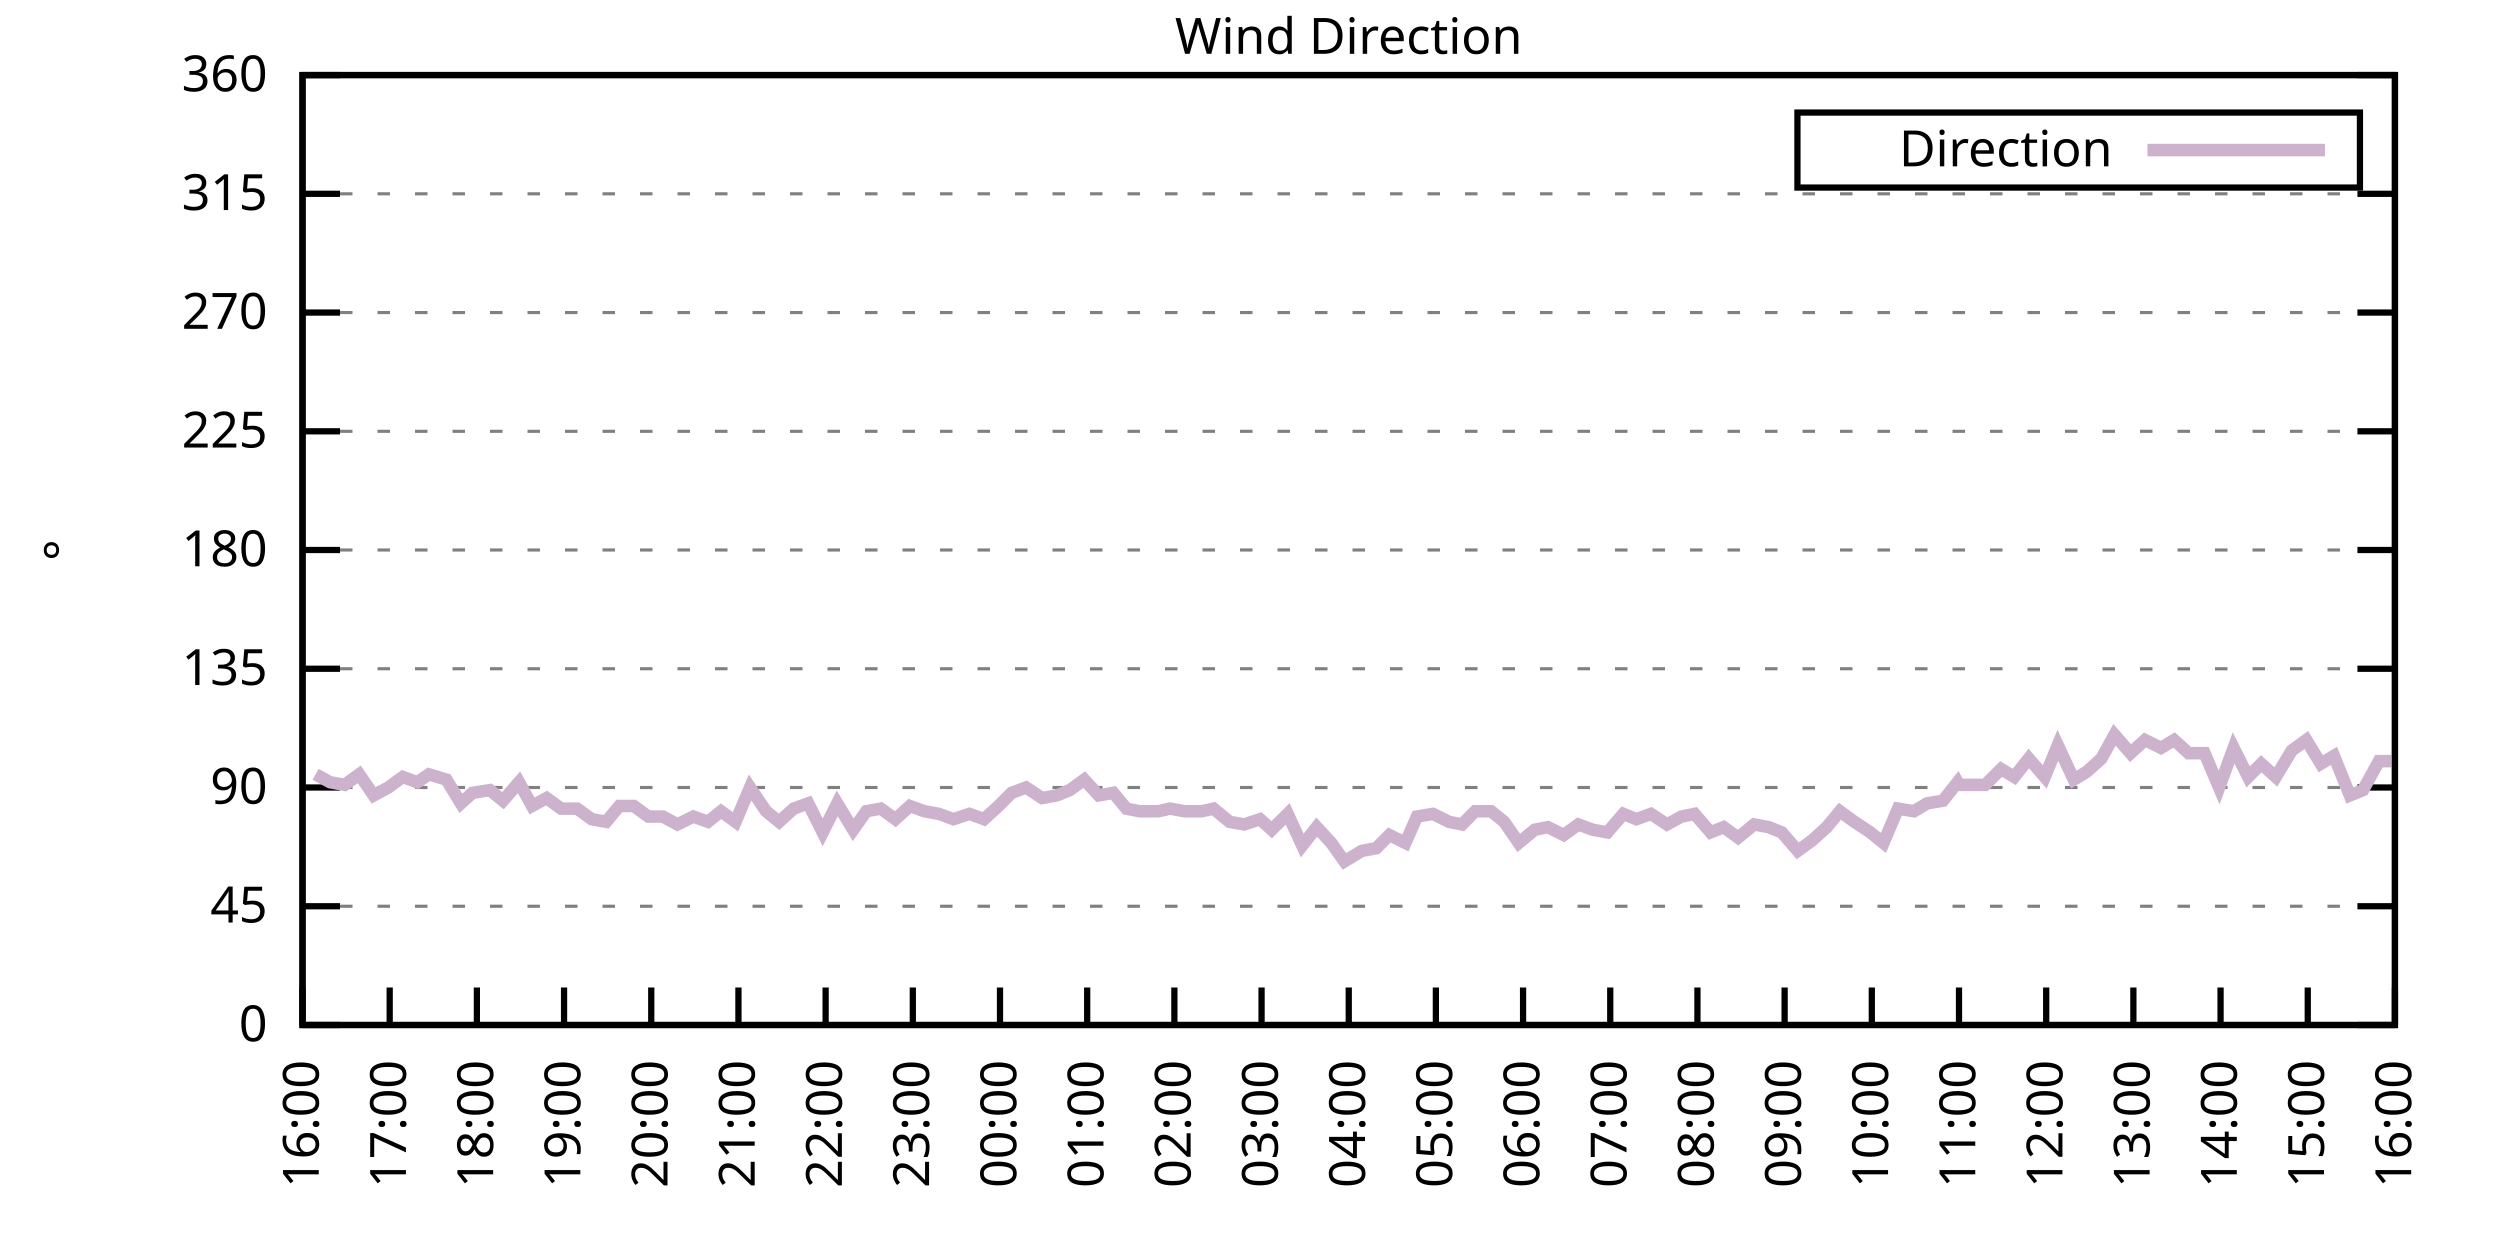
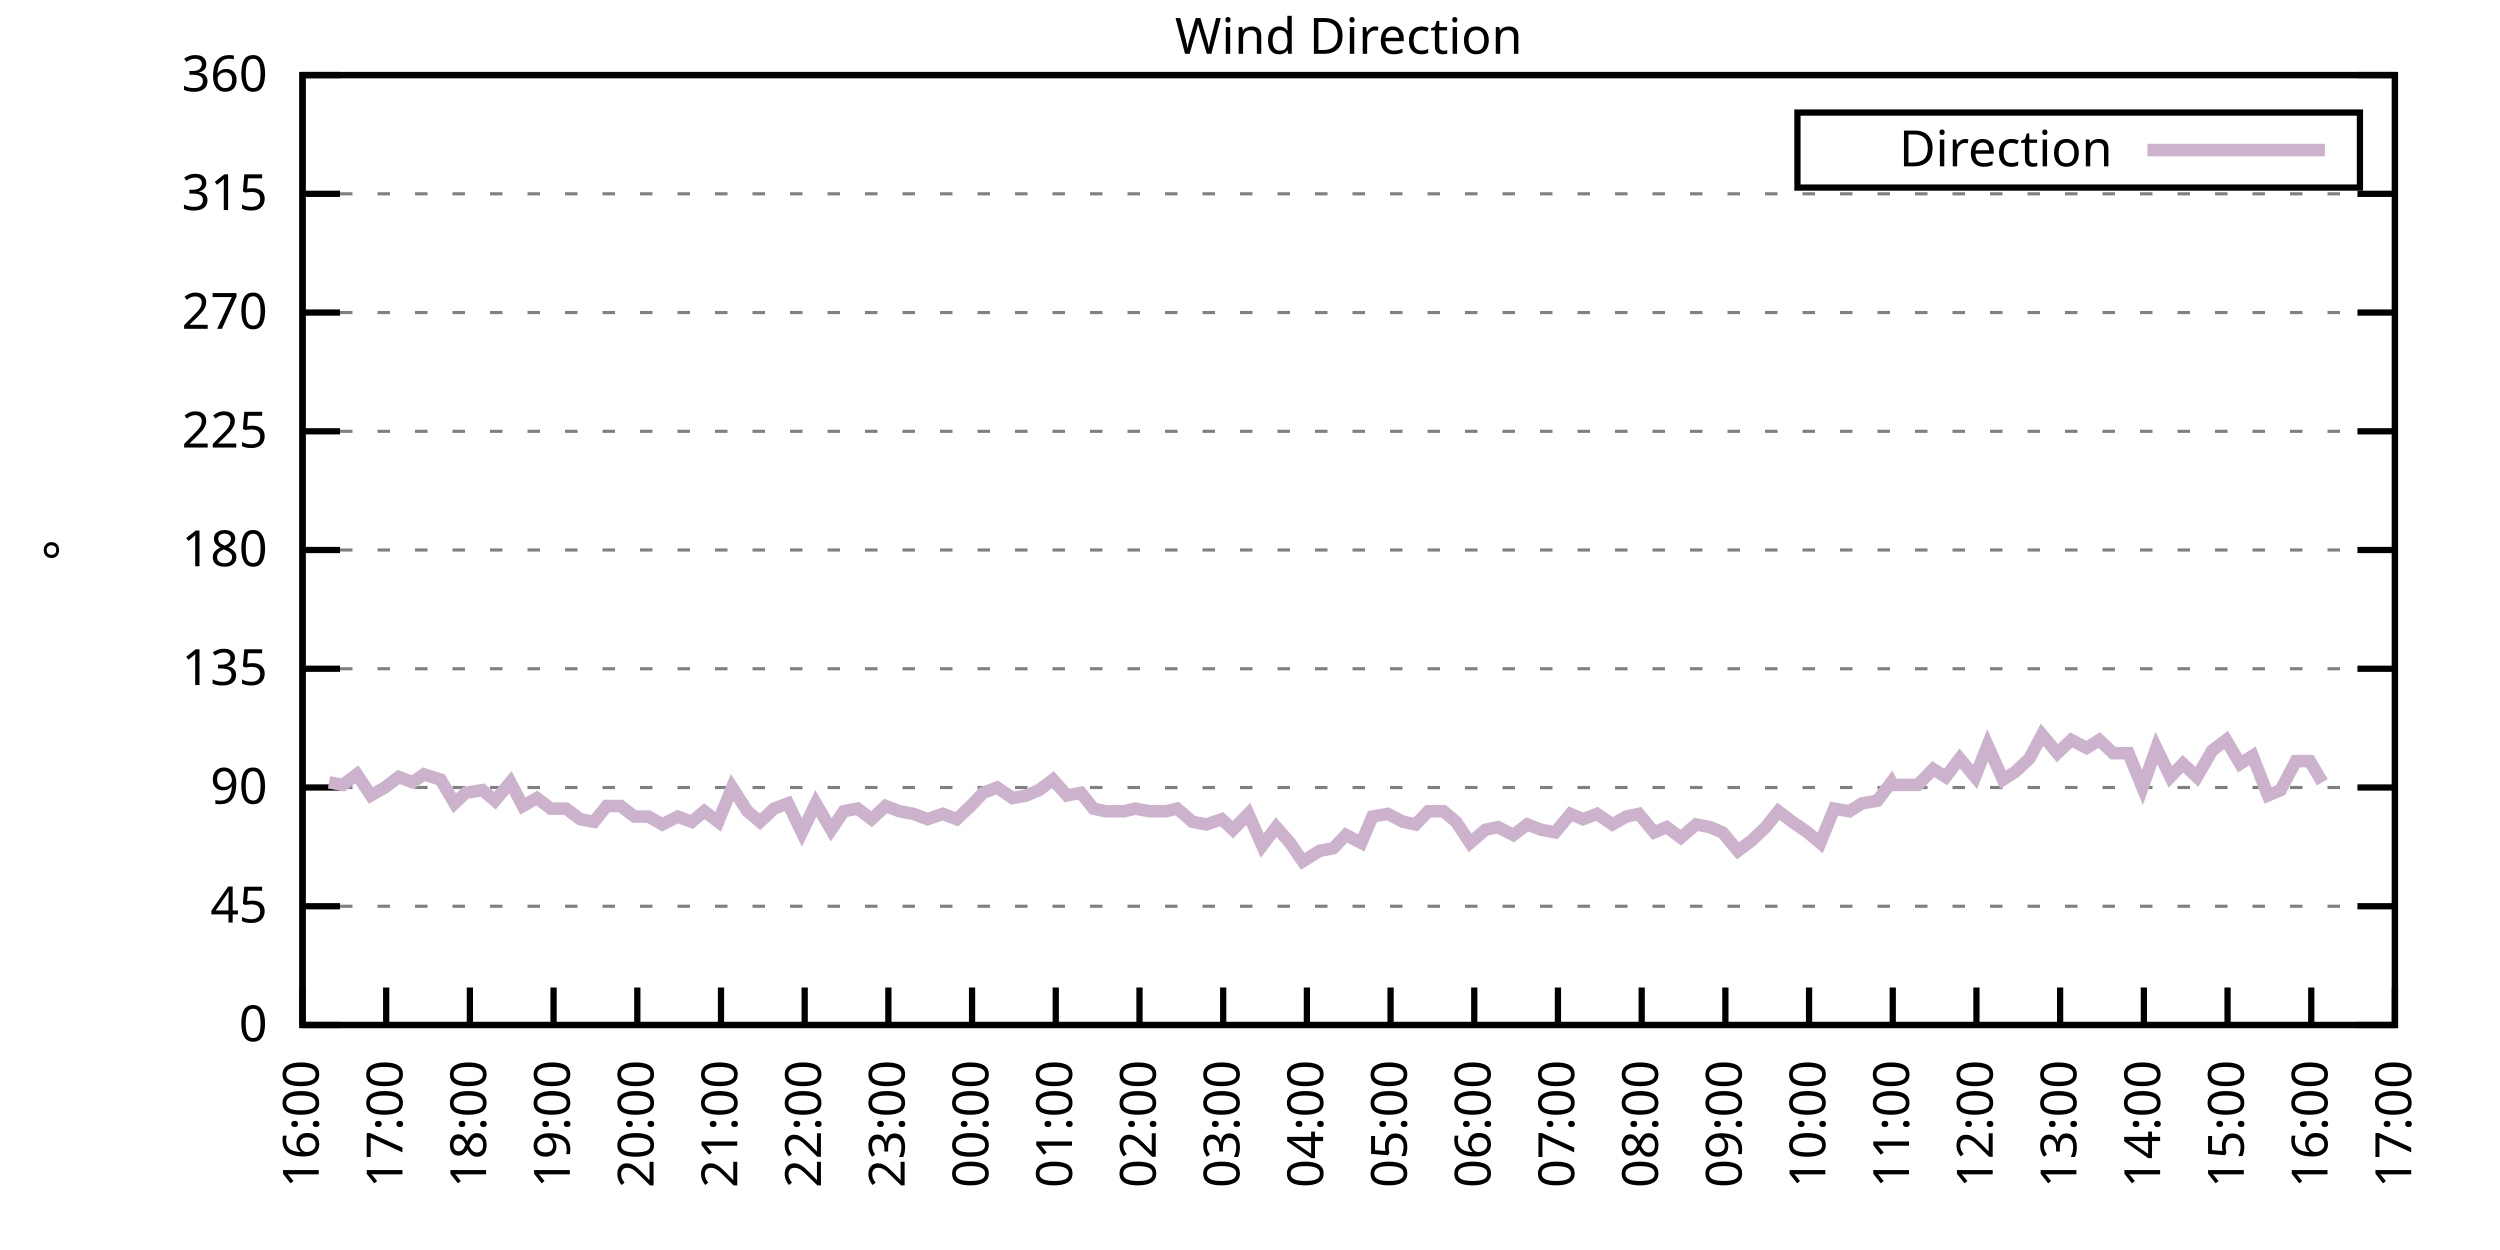
<svg xmlns="http://www.w3.org/2000/svg" xmlns:xlink="http://www.w3.org/1999/xlink" width="400" height="200" viewBox="0 0 400 200">
  <g id="gnuplot_canvas">
    <rect x="0" y="0" width="400" height="200" fill="none" />
    <defs>
      <circle id="gpDot" r="0.5" stroke-width="0.5" stroke="currentColor" />
      <path id="gpPt0" stroke-width="0.333" stroke="currentColor" d="M-1,0 h2 M0,-1 v2" />
      <path id="gpPt1" stroke-width="0.333" stroke="currentColor" d="M-1,-1 L1,1 M1,-1 L-1,1" />
      <path id="gpPt2" stroke-width="0.333" stroke="currentColor" d="M-1,0 L1,0 M0,-1 L0,1 M-1,-1 L1,1 M-1,1 L1,-1" />
      <rect id="gpPt3" stroke-width="0.333" stroke="currentColor" x="-1" y="-1" width="2" height="2" />
      <rect id="gpPt4" stroke-width="0.333" stroke="currentColor" fill="currentColor" x="-1" y="-1" width="2" height="2" />
      <circle id="gpPt5" stroke-width="0.333" stroke="currentColor" cx="0" cy="0" r="1" />
      <use xlink:href="#gpPt5" id="gpPt6" fill="currentColor" stroke="none" />
      <path id="gpPt7" stroke-width="0.333" stroke="currentColor" d="M0,-1.33 L-1.33,0.67 L1.33,0.67 z" />
      <use xlink:href="#gpPt7" id="gpPt8" fill="currentColor" stroke="none" />
      <use xlink:href="#gpPt7" id="gpPt9" stroke="currentColor" transform="rotate(180)" />
      <use xlink:href="#gpPt9" id="gpPt10" fill="currentColor" stroke="none" />
      <use xlink:href="#gpPt3" id="gpPt11" stroke="currentColor" transform="rotate(45)" />
      <use xlink:href="#gpPt11" id="gpPt12" fill="currentColor" stroke="none" />
      <path id="gpPt13" stroke-width="0.333" stroke="currentColor" d="M0,1.330 L1.265,0.411 L0.782,-1.067 L-0.782,-1.076 L-1.265,0.411 z" />
      <use xlink:href="#gpPt13" id="gpPt14" fill="currentColor" stroke="none" />
      <filter id="textbox" filterUnits="objectBoundingBox" x="0" y="0" height="1" width="1">
        <feFlood flood-color="white" flood-opacity="1" result="bgnd" />
        <feComposite in="SourceGraphic" in2="bgnd" operator="atop" />
      </filter>
      <filter id="greybox" filterUnits="objectBoundingBox" x="0" y="0" height="1" width="1">
        <feFlood flood-color="lightgrey" flood-opacity="1" result="grey" />
        <feComposite in="SourceGraphic" in2="grey" operator="atop" />
      </filter>
    </defs>
    <g fill="none" color="white" stroke="currentColor" stroke-width="1.00" stroke-linecap="butt" stroke-linejoin="miter">
</g>
    <g fill="none" color="black" stroke="currentColor" stroke-width="1.00" stroke-linecap="butt" stroke-linejoin="miter">
      <g stroke="none" shape-rendering="crispEdges">
        <polygon fill="rgb(255, 255, 255)" points="48.40,164.00 383.18,164.00 383.18,12.02 48.40,12.02 " />
      </g>
    </g>
    <g fill="none" color="black" stroke="currentColor" stroke-width="1.00" stroke-linecap="butt" stroke-linejoin="miter">
</g>
    <g fill="none" color="black" stroke="black" stroke-width="0.50" stroke-linecap="butt" stroke-linejoin="miter">
</g>
    <g fill="none" color="gray" stroke="currentColor" stroke-width="0.50" stroke-linecap="butt" stroke-linejoin="miter">
      <path stroke="gray" stroke-dasharray="2,4" class="gridline" d="M48.40,164.00 L383.19,164.00  " />
    </g>
    <g fill="none" color="gray" stroke="gray" stroke-width="1.00" stroke-linecap="butt" stroke-linejoin="miter">
</g>
    <g fill="none" color="black" stroke="currentColor" stroke-width="1.00" stroke-linecap="butt" stroke-linejoin="miter">
      <path stroke="black" d="M48.40,164.00 L54.40,164.00 M383.19,164.00 L377.19,164.00  " />
      <g transform="translate(42.80,166.60)" stroke="none" fill="black" font-family="Sans" font-size="8.00" text-anchor="end">
        <text>
          <tspan font-family="Sans"> 0</tspan>
        </text>
      </g>
    </g>
    <g fill="none" color="black" stroke="currentColor" stroke-width="1.00" stroke-linecap="butt" stroke-linejoin="miter">
</g>
    <g fill="none" color="black" stroke="black" stroke-width="0.50" stroke-linecap="butt" stroke-linejoin="miter">
</g>
    <g fill="none" color="gray" stroke="currentColor" stroke-width="0.50" stroke-linecap="butt" stroke-linejoin="miter">
      <path stroke="gray" stroke-dasharray="2,4" class="gridline" d="M48.40,145.00 L383.19,145.00  " />
    </g>
    <g fill="none" color="gray" stroke="gray" stroke-width="1.00" stroke-linecap="butt" stroke-linejoin="miter">
</g>
    <g fill="none" color="black" stroke="currentColor" stroke-width="1.00" stroke-linecap="butt" stroke-linejoin="miter">
      <path stroke="black" d="M48.40,145.00 L54.40,145.00 M383.19,145.00 L377.19,145.00  " />
      <g transform="translate(42.80,147.60)" stroke="none" fill="black" font-family="Sans" font-size="8.00" text-anchor="end">
        <text>
          <tspan font-family="Sans"> 45</tspan>
        </text>
      </g>
    </g>
    <g fill="none" color="black" stroke="currentColor" stroke-width="1.00" stroke-linecap="butt" stroke-linejoin="miter">
</g>
    <g fill="none" color="black" stroke="black" stroke-width="0.50" stroke-linecap="butt" stroke-linejoin="miter">
</g>
    <g fill="none" color="gray" stroke="currentColor" stroke-width="0.50" stroke-linecap="butt" stroke-linejoin="miter">
      <path stroke="gray" stroke-dasharray="2,4" class="gridline" d="M48.40,126.00 L383.19,126.00  " />
    </g>
    <g fill="none" color="gray" stroke="gray" stroke-width="1.00" stroke-linecap="butt" stroke-linejoin="miter">
</g>
    <g fill="none" color="black" stroke="currentColor" stroke-width="1.00" stroke-linecap="butt" stroke-linejoin="miter">
      <path stroke="black" d="M48.40,126.00 L54.40,126.00 M383.19,126.00 L377.19,126.00  " />
      <g transform="translate(42.80,128.60)" stroke="none" fill="black" font-family="Sans" font-size="8.00" text-anchor="end">
        <text>
          <tspan font-family="Sans"> 90</tspan>
        </text>
      </g>
    </g>
    <g fill="none" color="black" stroke="currentColor" stroke-width="1.00" stroke-linecap="butt" stroke-linejoin="miter">
</g>
    <g fill="none" color="black" stroke="black" stroke-width="0.50" stroke-linecap="butt" stroke-linejoin="miter">
</g>
    <g fill="none" color="gray" stroke="currentColor" stroke-width="0.50" stroke-linecap="butt" stroke-linejoin="miter">
      <path stroke="gray" stroke-dasharray="2,4" class="gridline" d="M48.40,107.00 L383.19,107.00  " />
    </g>
    <g fill="none" color="gray" stroke="gray" stroke-width="1.00" stroke-linecap="butt" stroke-linejoin="miter">
</g>
    <g fill="none" color="black" stroke="currentColor" stroke-width="1.00" stroke-linecap="butt" stroke-linejoin="miter">
      <path stroke="black" d="M48.40,107.00 L54.40,107.00 M383.19,107.00 L377.19,107.00  " />
      <g transform="translate(42.80,109.60)" stroke="none" fill="black" font-family="Sans" font-size="8.00" text-anchor="end">
        <text>
          <tspan font-family="Sans"> 135</tspan>
        </text>
      </g>
    </g>
    <g fill="none" color="black" stroke="currentColor" stroke-width="1.00" stroke-linecap="butt" stroke-linejoin="miter">
</g>
    <g fill="none" color="black" stroke="black" stroke-width="0.50" stroke-linecap="butt" stroke-linejoin="miter">
</g>
    <g fill="none" color="gray" stroke="currentColor" stroke-width="0.50" stroke-linecap="butt" stroke-linejoin="miter">
      <path stroke="gray" stroke-dasharray="2,4" class="gridline" d="M48.40,88.00 L383.19,88.00  " />
    </g>
    <g fill="none" color="gray" stroke="gray" stroke-width="1.00" stroke-linecap="butt" stroke-linejoin="miter">
</g>
    <g fill="none" color="black" stroke="currentColor" stroke-width="1.00" stroke-linecap="butt" stroke-linejoin="miter">
      <path stroke="black" d="M48.40,88.00 L54.40,88.00 M383.19,88.00 L377.19,88.00  " />
      <g transform="translate(42.80,90.60)" stroke="none" fill="black" font-family="Sans" font-size="8.00" text-anchor="end">
        <text>
          <tspan font-family="Sans"> 180</tspan>
        </text>
      </g>
    </g>
    <g fill="none" color="black" stroke="currentColor" stroke-width="1.00" stroke-linecap="butt" stroke-linejoin="miter">
</g>
    <g fill="none" color="black" stroke="black" stroke-width="0.50" stroke-linecap="butt" stroke-linejoin="miter">
</g>
    <g fill="none" color="gray" stroke="currentColor" stroke-width="0.50" stroke-linecap="butt" stroke-linejoin="miter">
      <path stroke="gray" stroke-dasharray="2,4" class="gridline" d="M48.40,69.01 L383.19,69.01  " />
    </g>
    <g fill="none" color="gray" stroke="gray" stroke-width="1.00" stroke-linecap="butt" stroke-linejoin="miter">
</g>
    <g fill="none" color="black" stroke="currentColor" stroke-width="1.00" stroke-linecap="butt" stroke-linejoin="miter">
      <path stroke="black" d="M48.40,69.01 L54.40,69.01 M383.19,69.01 L377.19,69.01  " />
      <g transform="translate(42.80,71.61)" stroke="none" fill="black" font-family="Sans" font-size="8.00" text-anchor="end">
        <text>
          <tspan font-family="Sans"> 225</tspan>
        </text>
      </g>
    </g>
    <g fill="none" color="black" stroke="currentColor" stroke-width="1.00" stroke-linecap="butt" stroke-linejoin="miter">
</g>
    <g fill="none" color="black" stroke="black" stroke-width="0.50" stroke-linecap="butt" stroke-linejoin="miter">
</g>
    <g fill="none" color="gray" stroke="currentColor" stroke-width="0.50" stroke-linecap="butt" stroke-linejoin="miter">
      <path stroke="gray" stroke-dasharray="2,4" class="gridline" d="M48.40,50.01 L383.19,50.01  " />
    </g>
    <g fill="none" color="gray" stroke="gray" stroke-width="1.00" stroke-linecap="butt" stroke-linejoin="miter">
</g>
    <g fill="none" color="black" stroke="currentColor" stroke-width="1.00" stroke-linecap="butt" stroke-linejoin="miter">
      <path stroke="black" d="M48.40,50.01 L54.40,50.01 M383.19,50.01 L377.19,50.01  " />
      <g transform="translate(42.80,52.61)" stroke="none" fill="black" font-family="Sans" font-size="8.00" text-anchor="end">
        <text>
          <tspan font-family="Sans"> 270</tspan>
        </text>
      </g>
    </g>
    <g fill="none" color="black" stroke="currentColor" stroke-width="1.00" stroke-linecap="butt" stroke-linejoin="miter">
</g>
    <g fill="none" color="black" stroke="black" stroke-width="0.50" stroke-linecap="butt" stroke-linejoin="miter">
</g>
    <g fill="none" color="gray" stroke="currentColor" stroke-width="0.50" stroke-linecap="butt" stroke-linejoin="miter">
      <path stroke="gray" stroke-dasharray="2,4" class="gridline" d="M48.40,31.01 L383.19,31.01  " />
    </g>
    <g fill="none" color="gray" stroke="gray" stroke-width="1.00" stroke-linecap="butt" stroke-linejoin="miter">
</g>
    <g fill="none" color="black" stroke="currentColor" stroke-width="1.00" stroke-linecap="butt" stroke-linejoin="miter">
      <path stroke="black" d="M48.40,31.01 L54.40,31.01 M383.19,31.01 L377.19,31.01  " />
      <g transform="translate(42.80,33.61)" stroke="none" fill="black" font-family="Sans" font-size="8.00" text-anchor="end">
        <text>
          <tspan font-family="Sans"> 315</tspan>
        </text>
      </g>
    </g>
    <g fill="none" color="black" stroke="currentColor" stroke-width="1.00" stroke-linecap="butt" stroke-linejoin="miter">
</g>
    <g fill="none" color="black" stroke="black" stroke-width="0.50" stroke-linecap="butt" stroke-linejoin="miter">
</g>
    <g fill="none" color="gray" stroke="currentColor" stroke-width="0.50" stroke-linecap="butt" stroke-linejoin="miter">
      <path stroke="gray" stroke-dasharray="2,4" class="gridline" d="M48.40,12.01 L383.19,12.01  " />
    </g>
    <g fill="none" color="gray" stroke="gray" stroke-width="1.00" stroke-linecap="butt" stroke-linejoin="miter">
</g>
    <g fill="none" color="black" stroke="currentColor" stroke-width="1.00" stroke-linecap="butt" stroke-linejoin="miter">
      <path stroke="black" d="M48.40,12.01 L54.40,12.01 M383.19,12.01 L377.19,12.01  " />
      <g transform="translate(42.80,14.61)" stroke="none" fill="black" font-family="Sans" font-size="8.00" text-anchor="end">
        <text>
          <tspan font-family="Sans"> 360</tspan>
        </text>
      </g>
    </g>
    <g fill="none" color="black" stroke="currentColor" stroke-width="1.00" stroke-linecap="butt" stroke-linejoin="miter">
      <path stroke="black" d="M48.40,164.00 L48.40,158.00  " />
      <g transform="translate(51.00,169.60) rotate(270.00)" stroke="none" fill="black" font-family="Sans" font-size="8.00" text-anchor="end">
        <text>
          <tspan font-family="Sans">16:00</tspan>
        </text>
      </g>
    </g>
    <g fill="none" color="black" stroke="currentColor" stroke-width="1.00" stroke-linecap="butt" stroke-linejoin="miter">
-       <path stroke="black" d="M62.35,164.00 L62.35,158.00  " />
-       <g transform="translate(64.95,169.60) rotate(270.00)" stroke="none" fill="black" font-family="Sans" font-size="8.00" text-anchor="end">
+       <path stroke="black" d="M61.79,164.00 L61.79,158.00  " />
+       <g transform="translate(64.39,169.60) rotate(270.00)" stroke="none" fill="black" font-family="Sans" font-size="8.00" text-anchor="end">
        <text>
          <tspan font-family="Sans">17:00</tspan>
        </text>
      </g>
    </g>
    <g fill="none" color="black" stroke="currentColor" stroke-width="1.00" stroke-linecap="butt" stroke-linejoin="miter">
-       <path stroke="black" d="M76.30,164.00 L76.30,158.00  " />
-       <g transform="translate(78.90,169.60) rotate(270.00)" stroke="none" fill="black" font-family="Sans" font-size="8.00" text-anchor="end">
+       <path stroke="black" d="M75.18,164.00 L75.18,158.00  " />
+       <g transform="translate(77.78,169.60) rotate(270.00)" stroke="none" fill="black" font-family="Sans" font-size="8.00" text-anchor="end">
        <text>
          <tspan font-family="Sans">18:00</tspan>
        </text>
      </g>
    </g>
    <g fill="none" color="black" stroke="currentColor" stroke-width="1.00" stroke-linecap="butt" stroke-linejoin="miter">
-       <path stroke="black" d="M90.25,164.00 L90.25,158.00  " />
-       <g transform="translate(92.85,169.60) rotate(270.00)" stroke="none" fill="black" font-family="Sans" font-size="8.00" text-anchor="end">
+       <path stroke="black" d="M88.57,164.00 L88.57,158.00  " />
+       <g transform="translate(91.17,169.60) rotate(270.00)" stroke="none" fill="black" font-family="Sans" font-size="8.00" text-anchor="end">
        <text>
          <tspan font-family="Sans">19:00</tspan>
        </text>
      </g>
    </g>
    <g fill="none" color="black" stroke="currentColor" stroke-width="1.00" stroke-linecap="butt" stroke-linejoin="miter">
-       <path stroke="black" d="M104.20,164.00 L104.20,158.00  " />
-       <g transform="translate(106.80,169.60) rotate(270.00)" stroke="none" fill="black" font-family="Sans" font-size="8.00" text-anchor="end">
+       <path stroke="black" d="M101.97,164.00 L101.97,158.00  " />
+       <g transform="translate(104.57,169.60) rotate(270.00)" stroke="none" fill="black" font-family="Sans" font-size="8.00" text-anchor="end">
        <text>
          <tspan font-family="Sans">20:00</tspan>
        </text>
      </g>
    </g>
    <g fill="none" color="black" stroke="currentColor" stroke-width="1.00" stroke-linecap="butt" stroke-linejoin="miter">
-       <path stroke="black" d="M118.15,164.00 L118.15,158.00  " />
-       <g transform="translate(120.75,169.60) rotate(270.00)" stroke="none" fill="black" font-family="Sans" font-size="8.00" text-anchor="end">
+       <path stroke="black" d="M115.36,164.00 L115.36,158.00  " />
+       <g transform="translate(117.96,169.60) rotate(270.00)" stroke="none" fill="black" font-family="Sans" font-size="8.00" text-anchor="end">
        <text>
          <tspan font-family="Sans">21:00</tspan>
        </text>
      </g>
    </g>
    <g fill="none" color="black" stroke="currentColor" stroke-width="1.00" stroke-linecap="butt" stroke-linejoin="miter">
-       <path stroke="black" d="M132.10,164.00 L132.10,158.00  " />
-       <g transform="translate(134.70,169.60) rotate(270.00)" stroke="none" fill="black" font-family="Sans" font-size="8.00" text-anchor="end">
+       <path stroke="black" d="M128.75,164.00 L128.75,158.00  " />
+       <g transform="translate(131.35,169.60) rotate(270.00)" stroke="none" fill="black" font-family="Sans" font-size="8.00" text-anchor="end">
        <text>
          <tspan font-family="Sans">22:00</tspan>
        </text>
      </g>
    </g>
    <g fill="none" color="black" stroke="currentColor" stroke-width="1.00" stroke-linecap="butt" stroke-linejoin="miter">
-       <path stroke="black" d="M146.05,164.00 L146.05,158.00  " />
-       <g transform="translate(148.65,169.60) rotate(270.00)" stroke="none" fill="black" font-family="Sans" font-size="8.00" text-anchor="end">
+       <path stroke="black" d="M142.14,164.00 L142.14,158.00  " />
+       <g transform="translate(144.74,169.60) rotate(270.00)" stroke="none" fill="black" font-family="Sans" font-size="8.00" text-anchor="end">
        <text>
          <tspan font-family="Sans">23:00</tspan>
        </text>
      </g>
    </g>
    <g fill="none" color="black" stroke="currentColor" stroke-width="1.00" stroke-linecap="butt" stroke-linejoin="miter">
-       <path stroke="black" d="M160.00,164.00 L160.00,158.00  " />
-       <g transform="translate(162.60,169.60) rotate(270.00)" stroke="none" fill="black" font-family="Sans" font-size="8.00" text-anchor="end">
+       <path stroke="black" d="M155.53,164.00 L155.53,158.00  " />
+       <g transform="translate(158.13,169.60) rotate(270.00)" stroke="none" fill="black" font-family="Sans" font-size="8.00" text-anchor="end">
        <text>
          <tspan font-family="Sans">00:00</tspan>
        </text>
      </g>
    </g>
    <g fill="none" color="black" stroke="currentColor" stroke-width="1.00" stroke-linecap="butt" stroke-linejoin="miter">
-       <path stroke="black" d="M173.95,164.00 L173.95,158.00  " />
-       <g transform="translate(176.55,169.60) rotate(270.00)" stroke="none" fill="black" font-family="Sans" font-size="8.00" text-anchor="end">
+       <path stroke="black" d="M168.92,164.00 L168.92,158.00  " />
+       <g transform="translate(171.52,169.60) rotate(270.00)" stroke="none" fill="black" font-family="Sans" font-size="8.00" text-anchor="end">
        <text>
          <tspan font-family="Sans">01:00</tspan>
        </text>
      </g>
    </g>
    <g fill="none" color="black" stroke="currentColor" stroke-width="1.00" stroke-linecap="butt" stroke-linejoin="miter">
-       <path stroke="black" d="M187.90,164.00 L187.90,158.00  " />
-       <g transform="translate(190.50,169.60) rotate(270.00)" stroke="none" fill="black" font-family="Sans" font-size="8.00" text-anchor="end">
+       <path stroke="black" d="M182.32,164.00 L182.32,158.00  " />
+       <g transform="translate(184.92,169.60) rotate(270.00)" stroke="none" fill="black" font-family="Sans" font-size="8.00" text-anchor="end">
        <text>
          <tspan font-family="Sans">02:00</tspan>
        </text>
      </g>
    </g>
    <g fill="none" color="black" stroke="currentColor" stroke-width="1.00" stroke-linecap="butt" stroke-linejoin="miter">
-       <path stroke="black" d="M201.85,164.00 L201.85,158.00  " />
-       <g transform="translate(204.45,169.60) rotate(270.00)" stroke="none" fill="black" font-family="Sans" font-size="8.00" text-anchor="end">
+       <path stroke="black" d="M195.71,164.00 L195.71,158.00  " />
+       <g transform="translate(198.31,169.60) rotate(270.00)" stroke="none" fill="black" font-family="Sans" font-size="8.00" text-anchor="end">
        <text>
          <tspan font-family="Sans">03:00</tspan>
        </text>
      </g>
    </g>
    <g fill="none" color="black" stroke="currentColor" stroke-width="1.00" stroke-linecap="butt" stroke-linejoin="miter">
-       <path stroke="black" d="M215.80,164.00 L215.80,158.00  " />
-       <g transform="translate(218.40,169.60) rotate(270.00)" stroke="none" fill="black" font-family="Sans" font-size="8.00" text-anchor="end">
+       <path stroke="black" d="M209.10,164.00 L209.10,158.00  " />
+       <g transform="translate(211.70,169.60) rotate(270.00)" stroke="none" fill="black" font-family="Sans" font-size="8.00" text-anchor="end">
        <text>
          <tspan font-family="Sans">04:00</tspan>
        </text>
      </g>
    </g>
    <g fill="none" color="black" stroke="currentColor" stroke-width="1.00" stroke-linecap="butt" stroke-linejoin="miter">
-       <path stroke="black" d="M229.74,164.00 L229.74,158.00  " />
-       <g transform="translate(232.34,169.60) rotate(270.00)" stroke="none" fill="black" font-family="Sans" font-size="8.00" text-anchor="end">
+       <path stroke="black" d="M222.49,164.00 L222.49,158.00  " />
+       <g transform="translate(225.09,169.60) rotate(270.00)" stroke="none" fill="black" font-family="Sans" font-size="8.00" text-anchor="end">
        <text>
          <tspan font-family="Sans">05:00</tspan>
        </text>
      </g>
    </g>
    <g fill="none" color="black" stroke="currentColor" stroke-width="1.00" stroke-linecap="butt" stroke-linejoin="miter">
-       <path stroke="black" d="M243.69,164.00 L243.69,158.00  " />
-       <g transform="translate(246.29,169.60) rotate(270.00)" stroke="none" fill="black" font-family="Sans" font-size="8.00" text-anchor="end">
+       <path stroke="black" d="M235.88,164.00 L235.88,158.00  " />
+       <g transform="translate(238.48,169.60) rotate(270.00)" stroke="none" fill="black" font-family="Sans" font-size="8.00" text-anchor="end">
        <text>
          <tspan font-family="Sans">06:00</tspan>
        </text>
      </g>
    </g>
    <g fill="none" color="black" stroke="currentColor" stroke-width="1.00" stroke-linecap="butt" stroke-linejoin="miter">
-       <path stroke="black" d="M257.64,164.00 L257.64,158.00  " />
-       <g transform="translate(260.24,169.60) rotate(270.00)" stroke="none" fill="black" font-family="Sans" font-size="8.00" text-anchor="end">
+       <path stroke="black" d="M249.27,164.00 L249.27,158.00  " />
+       <g transform="translate(251.87,169.60) rotate(270.00)" stroke="none" fill="black" font-family="Sans" font-size="8.00" text-anchor="end">
        <text>
          <tspan font-family="Sans">07:00</tspan>
        </text>
      </g>
    </g>
    <g fill="none" color="black" stroke="currentColor" stroke-width="1.00" stroke-linecap="butt" stroke-linejoin="miter">
-       <path stroke="black" d="M271.59,164.00 L271.59,158.00  " />
-       <g transform="translate(274.19,169.60) rotate(270.00)" stroke="none" fill="black" font-family="Sans" font-size="8.00" text-anchor="end">
+       <path stroke="black" d="M262.67,164.00 L262.67,158.00  " />
+       <g transform="translate(265.27,169.60) rotate(270.00)" stroke="none" fill="black" font-family="Sans" font-size="8.00" text-anchor="end">
        <text>
          <tspan font-family="Sans">08:00</tspan>
        </text>
      </g>
    </g>
    <g fill="none" color="black" stroke="currentColor" stroke-width="1.00" stroke-linecap="butt" stroke-linejoin="miter">
-       <path stroke="black" d="M285.54,164.00 L285.54,158.00  " />
-       <g transform="translate(288.14,169.60) rotate(270.00)" stroke="none" fill="black" font-family="Sans" font-size="8.00" text-anchor="end">
+       <path stroke="black" d="M276.06,164.00 L276.06,158.00  " />
+       <g transform="translate(278.66,169.60) rotate(270.00)" stroke="none" fill="black" font-family="Sans" font-size="8.00" text-anchor="end">
        <text>
          <tspan font-family="Sans">09:00</tspan>
        </text>
      </g>
    </g>
    <g fill="none" color="black" stroke="currentColor" stroke-width="1.00" stroke-linecap="butt" stroke-linejoin="miter">
-       <path stroke="black" d="M299.49,164.00 L299.49,158.00  " />
-       <g transform="translate(302.09,169.60) rotate(270.00)" stroke="none" fill="black" font-family="Sans" font-size="8.00" text-anchor="end">
+       <path stroke="black" d="M289.45,164.00 L289.45,158.00  " />
+       <g transform="translate(292.05,169.60) rotate(270.00)" stroke="none" fill="black" font-family="Sans" font-size="8.00" text-anchor="end">
        <text>
          <tspan font-family="Sans">10:00</tspan>
        </text>
      </g>
    </g>
    <g fill="none" color="black" stroke="currentColor" stroke-width="1.00" stroke-linecap="butt" stroke-linejoin="miter">
-       <path stroke="black" d="M313.44,164.00 L313.44,158.00  " />
-       <g transform="translate(316.04,169.60) rotate(270.00)" stroke="none" fill="black" font-family="Sans" font-size="8.00" text-anchor="end">
+       <path stroke="black" d="M302.84,164.00 L302.84,158.00  " />
+       <g transform="translate(305.44,169.60) rotate(270.00)" stroke="none" fill="black" font-family="Sans" font-size="8.00" text-anchor="end">
        <text>
          <tspan font-family="Sans">11:00</tspan>
        </text>
      </g>
    </g>
    <g fill="none" color="black" stroke="currentColor" stroke-width="1.00" stroke-linecap="butt" stroke-linejoin="miter">
-       <path stroke="black" d="M327.39,164.00 L327.39,158.00  " />
-       <g transform="translate(329.99,169.60) rotate(270.00)" stroke="none" fill="black" font-family="Sans" font-size="8.00" text-anchor="end">
+       <path stroke="black" d="M316.23,164.00 L316.23,158.00  " />
+       <g transform="translate(318.83,169.60) rotate(270.00)" stroke="none" fill="black" font-family="Sans" font-size="8.00" text-anchor="end">
        <text>
          <tspan font-family="Sans">12:00</tspan>
        </text>
      </g>
    </g>
    <g fill="none" color="black" stroke="currentColor" stroke-width="1.00" stroke-linecap="butt" stroke-linejoin="miter">
-       <path stroke="black" d="M341.34,164.00 L341.34,158.00  " />
-       <g transform="translate(343.94,169.60) rotate(270.00)" stroke="none" fill="black" font-family="Sans" font-size="8.00" text-anchor="end">
+       <path stroke="black" d="M329.62,164.00 L329.62,158.00  " />
+       <g transform="translate(332.22,169.60) rotate(270.00)" stroke="none" fill="black" font-family="Sans" font-size="8.00" text-anchor="end">
        <text>
          <tspan font-family="Sans">13:00</tspan>
        </text>
      </g>
    </g>
    <g fill="none" color="black" stroke="currentColor" stroke-width="1.00" stroke-linecap="butt" stroke-linejoin="miter">
-       <path stroke="black" d="M355.29,164.00 L355.29,158.00  " />
-       <g transform="translate(357.89,169.60) rotate(270.00)" stroke="none" fill="black" font-family="Sans" font-size="8.00" text-anchor="end">
+       <path stroke="black" d="M343.02,164.00 L343.02,158.00  " />
+       <g transform="translate(345.62,169.60) rotate(270.00)" stroke="none" fill="black" font-family="Sans" font-size="8.00" text-anchor="end">
        <text>
          <tspan font-family="Sans">14:00</tspan>
        </text>
      </g>
    </g>
    <g fill="none" color="black" stroke="currentColor" stroke-width="1.00" stroke-linecap="butt" stroke-linejoin="miter">
-       <path stroke="black" d="M369.24,164.00 L369.24,158.00  " />
-       <g transform="translate(371.84,169.60) rotate(270.00)" stroke="none" fill="black" font-family="Sans" font-size="8.00" text-anchor="end">
+       <path stroke="black" d="M356.41,164.00 L356.41,158.00  " />
+       <g transform="translate(359.01,169.60) rotate(270.00)" stroke="none" fill="black" font-family="Sans" font-size="8.00" text-anchor="end">
        <text>
          <tspan font-family="Sans">15:00</tspan>
+         </text>
+       </g>
+     </g>
+     <g fill="none" color="black" stroke="currentColor" stroke-width="1.00" stroke-linecap="butt" stroke-linejoin="miter">
+       <path stroke="black" d="M369.80,164.00 L369.80,158.00  " />
+       <g transform="translate(372.40,169.60) rotate(270.00)" stroke="none" fill="black" font-family="Sans" font-size="8.00" text-anchor="end">
+         <text>
+           <tspan font-family="Sans">16:00</tspan>
        </text>
      </g>
    </g>
    <g fill="none" color="black" stroke="currentColor" stroke-width="1.00" stroke-linecap="butt" stroke-linejoin="miter">
      <path stroke="black" d="M383.19,164.00 L383.19,158.00  " />
      <g transform="translate(385.79,169.60) rotate(270.00)" stroke="none" fill="black" font-family="Sans" font-size="8.00" text-anchor="end">
        <text>
-           <tspan font-family="Sans">16:00</tspan>
+           <tspan font-family="Sans">17:00</tspan>
        </text>
      </g>
    </g>
    <g fill="none" color="black" stroke="currentColor" stroke-width="1.00" stroke-linecap="butt" stroke-linejoin="miter">
</g>
    <g fill="none" color="black" stroke="currentColor" stroke-width="1.00" stroke-linecap="butt" stroke-linejoin="miter">
      <path stroke="black" d="M48.40,12.01 L48.40,164.00 L383.19,164.00 L383.19,12.01 L48.40,12.01 Z  " />
    </g>
    <g fill="none" color="black" stroke="currentColor" stroke-width="1.00" stroke-linecap="butt" stroke-linejoin="miter">
</g>
    <g fill="none" color="black" stroke="currentColor" stroke-width="1.00" stroke-linecap="butt" stroke-linejoin="miter">
      <path stroke="black" d="M287.59,30.01 L287.59,18.01 L377.59,18.01 L377.59,30.01 L287.59,30.01 Z  " />
    </g>
    <g id="Wind_direction_plot_1">
      <g fill="none" color="white" stroke="black" stroke-width="2.00" stroke-linecap="butt" stroke-linejoin="miter">
</g>
      <g fill="none" color="black" stroke="currentColor" stroke-width="2.00" stroke-linecap="butt" stroke-linejoin="miter">
        <g transform="translate(337.99,26.61)" stroke="none" fill="black" font-family="Sans" font-size="8.00" text-anchor="end">
          <text>
            <tspan font-family="Sans">Direction</tspan>
          </text>
        </g>
      </g>
      <g fill="none" color="black" stroke="currentColor" stroke-width="2.00" stroke-linecap="butt" stroke-linejoin="miter">
-         <path stroke="rgb(204, 178, 204)" d="M343.59,24.01 L371.99,24.01 M50.49,123.89 L52.82,125.16 L55.14,125.58 L57.47,123.89 L59.79,127.27 L62.12,126.00   L64.44,124.31 L66.77,125.16 L68.63,123.89 L71.42,124.74 L73.74,128.54 L75.60,126.85 L78.39,126.42 L80.48,128.11   L83.04,125.16 L85.13,128.96 L87.46,127.69 L89.78,129.38 L92.34,129.38 L94.67,131.07 L96.99,131.49 L99.08,128.96   L101.41,128.96 L103.73,130.65 L106.06,130.65 L108.38,131.91 L110.94,130.65 L113.27,131.49 L115.36,129.80 L117.68,131.49   L120.01,126.00 L122.57,129.80 L124.66,131.49 L126.98,129.38 L129.31,128.54 L131.63,133.18 L133.96,128.54 L136.51,132.76   L138.61,129.80 L140.93,129.38 L143.26,131.07 L145.58,128.96 L147.91,129.80 L150.23,130.22 L152.56,131.07 L155.11,130.22   L157.44,131.07 L159.76,128.96 L161.86,126.85 L164.18,126.00 L166.74,127.69 L169.06,127.27 L171.16,126.42 L173.48,124.74   L175.81,127.27 L178.13,126.85 L180.22,129.38 L182.32,129.80 L185.34,129.80 L187.20,129.38 L189.52,129.80 L192.31,129.80   L194.17,129.38 L196.73,131.49 L199.06,131.91 L201.61,131.07 L203.47,132.76 L206.03,130.22 L208.36,135.29 L210.68,132.34   L213.01,134.87 L215.10,137.82 L217.89,136.14 L220.21,135.71 L222.30,133.60 L224.86,134.87 L226.72,130.65 L229.28,130.22   L231.84,131.49 L233.93,131.91 L236.02,129.80 L238.58,129.80 L240.67,131.49 L243.00,134.87 L245.55,132.76 L247.65,132.34   L250.20,133.60 L252.53,131.91 L254.85,132.76 L257.18,133.18 L259.74,130.22 L261.83,131.07 L264.15,130.22 L266.71,131.91   L269.04,130.65 L271.13,130.22 L273.69,133.18 L275.78,132.34 L278.10,134.02 L280.66,131.91 L282.99,132.34 L285.08,133.18   L287.64,136.14 L289.96,134.45 L292.29,132.34 L294.38,129.80 L296.70,131.49 L299.26,133.18 L301.35,134.87 L303.68,129.38   L306.23,129.80 L308.33,128.54 L310.88,128.11 L313.21,125.16 L313.44,125.58 L317.63,125.58 L320.18,123.05 L322.28,124.31   L324.60,121.36 L327.16,124.31 L329.25,119.25 L331.81,124.74 L333.90,123.47 L336.23,121.36 L338.32,117.56 L340.88,120.51   L343.20,118.40 L345.76,119.67 L347.85,118.40 L350.18,120.51 L352.73,120.51 L355.06,126.00 L357.38,119.67 L359.71,124.31   L361.80,122.20 L364.13,124.31 L366.68,120.09 L369.01,118.40 L371.33,122.20 L373.43,120.94 L375.98,127.27 L378.08,126.42   L380.63,121.78 L382.96,121.78  " />
+         <path stroke="rgb(204, 178, 204)" d="M343.59,24.01 L371.99,24.01 M52.64,125.16 L54.87,125.58 L57.10,123.89 L59.34,127.27 L61.57,126.00 L63.80,124.31   L66.03,125.16 L67.82,123.89 L70.50,124.74 L72.73,128.54 L74.51,126.85 L77.19,126.42 L79.20,128.11 L81.66,125.16   L83.66,128.96 L85.90,127.69 L88.13,129.38 L90.58,129.38 L92.82,131.07 L95.05,131.49 L97.06,128.96 L99.29,128.96   L101.52,130.65 L103.75,130.65 L105.98,131.91 L108.44,130.65 L110.67,131.49 L112.68,129.80 L114.91,131.49 L117.14,126.00   L119.60,129.80 L121.61,131.49 L123.84,129.38 L126.07,128.54 L128.30,133.18 L130.54,128.54 L132.99,132.76 L135.00,129.80   L137.23,129.38 L139.46,131.07 L141.69,128.96 L143.93,129.80 L146.16,130.22 L148.39,131.07 L150.85,130.22 L153.08,131.07   L155.31,128.96 L157.32,126.85 L159.55,126.00 L162.01,127.69 L164.24,127.27 L166.25,126.42 L168.48,124.74 L170.71,127.27   L172.94,126.85 L174.95,129.38 L176.96,129.80 L179.86,129.80 L181.65,129.38 L183.88,129.80 L186.56,129.80 L188.34,129.38   L190.80,131.49 L193.03,131.91 L195.48,131.07 L197.27,132.76 L199.73,130.22 L201.96,135.29 L204.19,132.34 L206.42,134.87   L208.43,137.82 L211.11,136.14 L213.34,135.71 L215.35,133.60 L217.80,134.87 L219.59,130.65 L222.04,130.22 L224.50,131.49   L226.51,131.91 L228.52,129.80 L230.97,129.80 L232.98,131.49 L235.21,134.87 L237.67,132.76 L239.68,132.34 L242.13,133.60   L244.36,131.91 L246.60,132.76 L248.83,133.18 L251.28,130.22 L253.29,131.07 L255.52,130.22 L257.98,131.91 L260.21,130.65   L262.22,130.22 L264.67,133.18 L266.68,132.34 L268.92,134.02 L271.37,131.91 L273.60,132.34 L275.61,133.18 L278.07,136.14   L280.30,134.45 L282.53,132.34 L284.54,129.80 L286.77,131.49 L289.23,133.18 L291.23,134.87 L293.47,129.38 L295.92,129.80   L297.93,128.54 L300.39,128.11 L302.62,125.16 L302.84,125.58 L306.86,125.58 L309.31,123.05 L311.32,124.31 L313.55,121.36   L316.01,124.31 L318.02,119.25 L320.47,124.74 L322.48,123.47 L324.71,121.36 L326.72,117.56 L329.18,120.51 L331.41,118.40   L333.86,119.67 L335.87,118.40 L338.10,120.51 L340.56,120.51 L342.79,126.00 L345.02,119.67 L347.26,124.31 L349.26,122.20   L351.50,124.31 L353.95,120.09 L356.18,118.40 L358.42,122.20 L360.42,120.94 L362.88,127.27 L364.89,126.42 L367.34,121.78   L369.58,121.78 L371.58,125.16  " />
      </g>
    </g>
    <g fill="none" color="black" stroke="currentColor" stroke-width="2.00" stroke-linecap="butt" stroke-linejoin="miter">
</g>
    <g fill="none" color="black" stroke="black" stroke-width="1.00" stroke-linecap="butt" stroke-linejoin="miter">
</g>
    <g fill="none" color="black" stroke="currentColor" stroke-width="1.00" stroke-linecap="butt" stroke-linejoin="miter">
      <path stroke="black" d="M48.40,12.01 L48.40,164.00 L383.19,164.00 L383.19,12.01 L48.40,12.01 Z  " />
      <g transform="translate(12.80,88.01) rotate(270.00)" stroke="none" fill="black" font-family="Sans" font-size="8.00" text-anchor="middle">
        <text>
          <tspan font-family="Sans">°</tspan>
        </text>
      </g>
    </g>
    <g fill="none" color="black" stroke="currentColor" stroke-width="1.00" stroke-linecap="butt" stroke-linejoin="miter">
</g>
    <g fill="none" color="black" stroke="currentColor" stroke-width="1.00" stroke-linecap="butt" stroke-linejoin="miter">
      <g transform="translate(215.79,8.61)" stroke="none" fill="black" font-family="Sans" font-size="8.00" text-anchor="middle">
        <text>
          <tspan font-family="Sans">Wind Direction</tspan>
        </text>
      </g>
    </g>
    <g fill="none" color="black" stroke="currentColor" stroke-width="1.00" stroke-linecap="butt" stroke-linejoin="miter">
</g>
  </g>
</svg>
